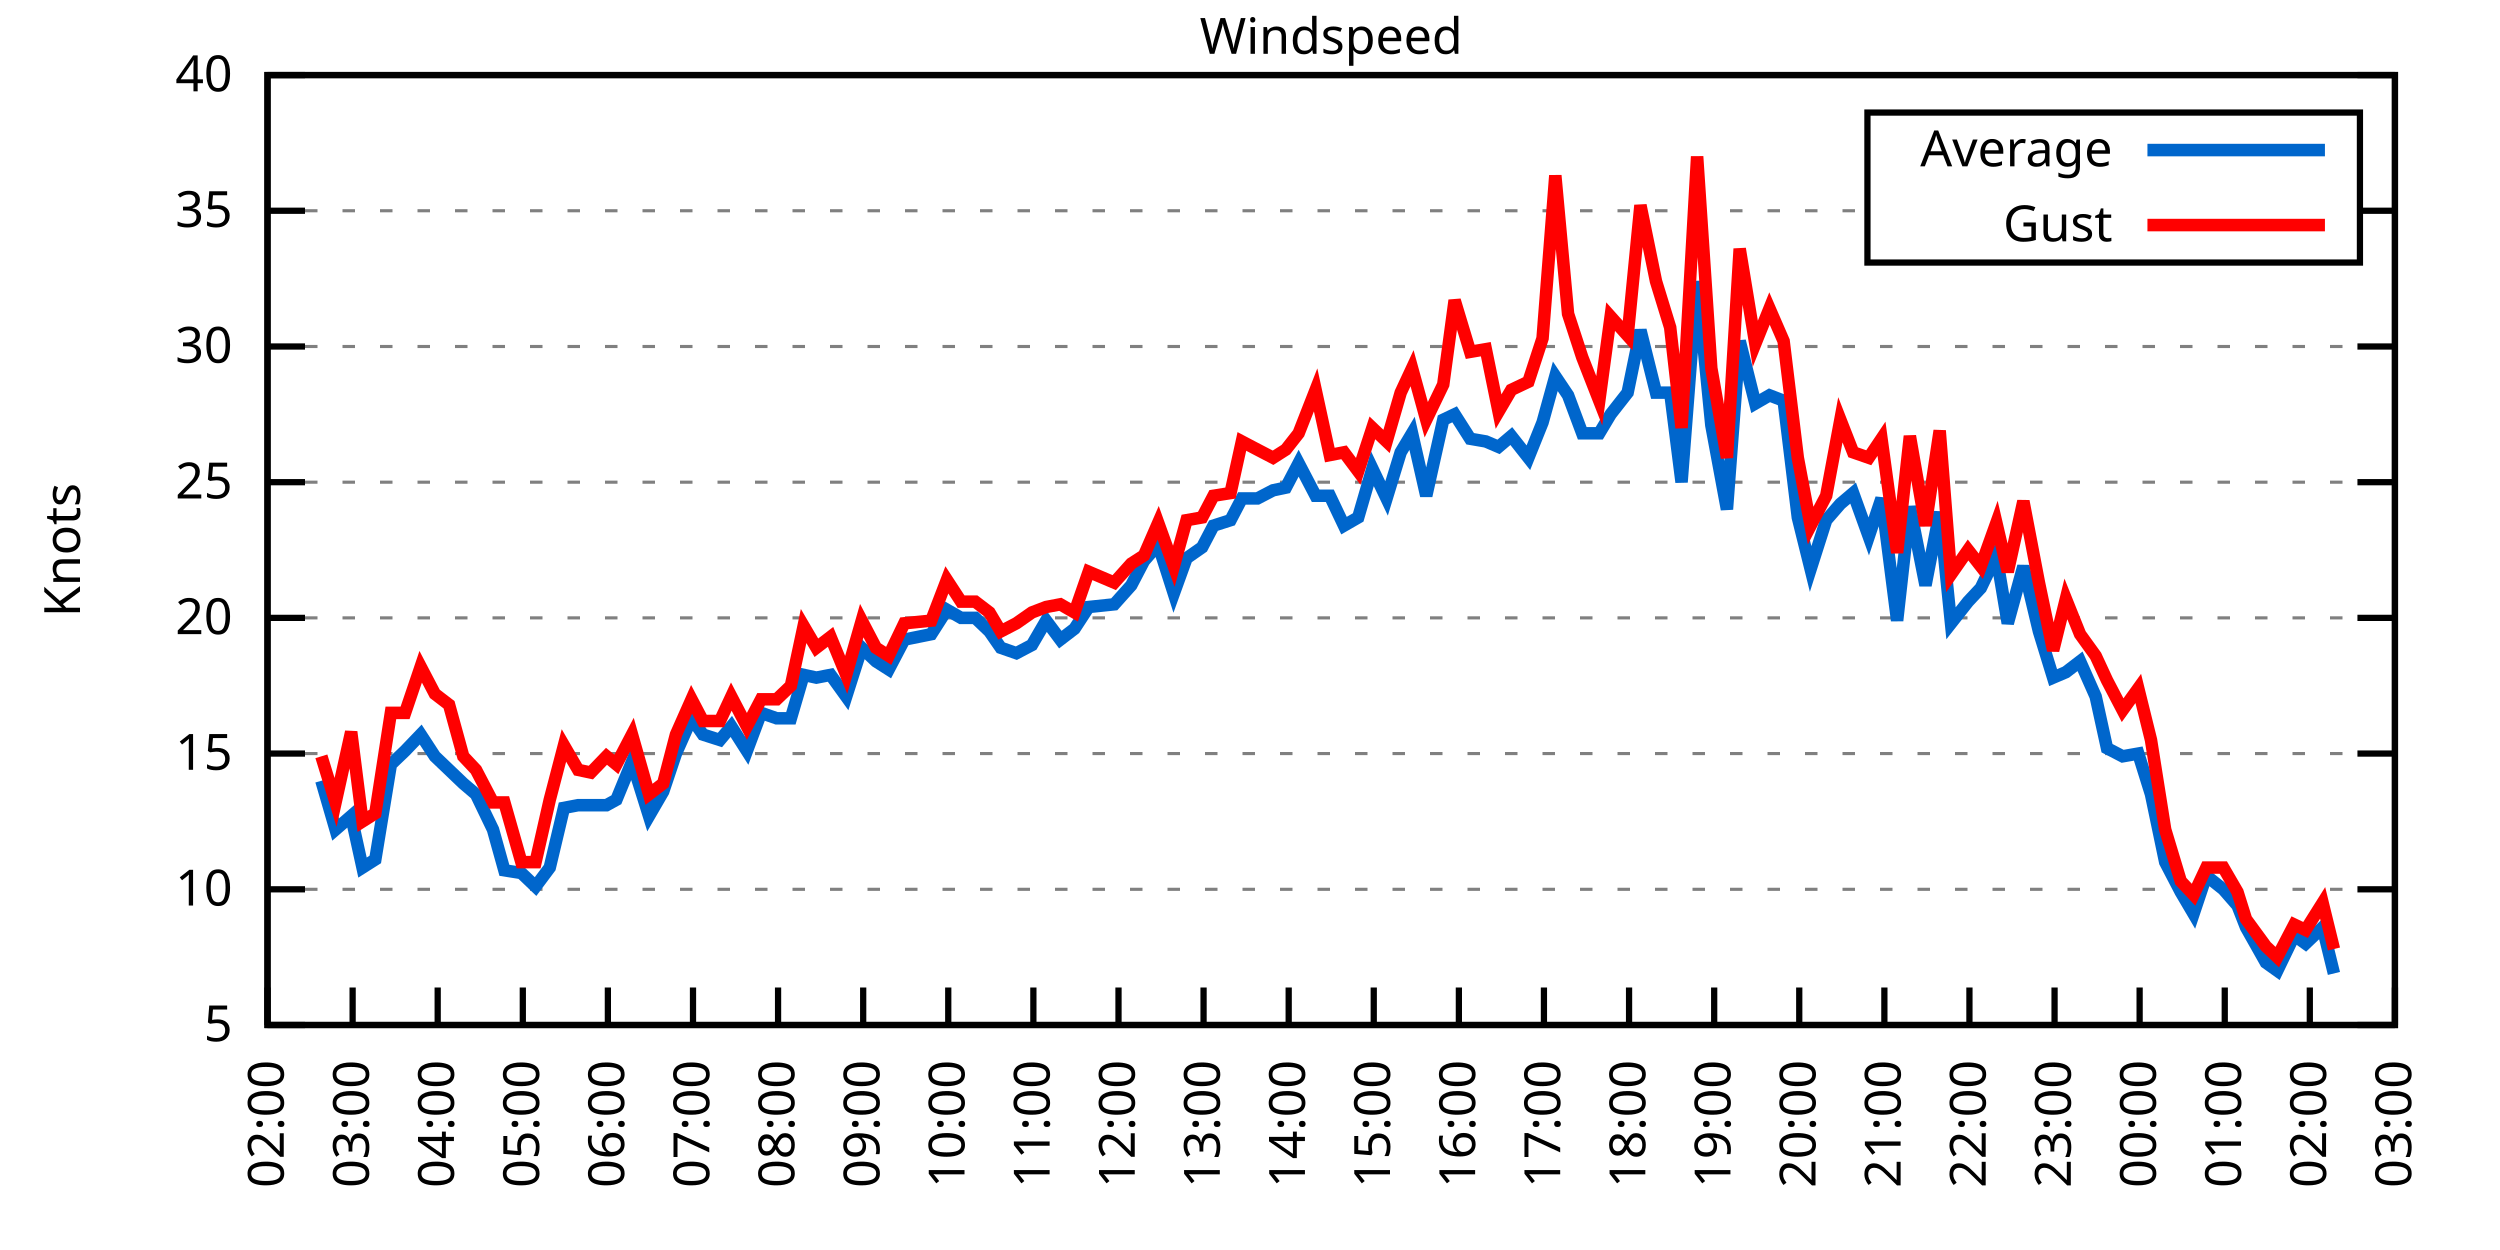
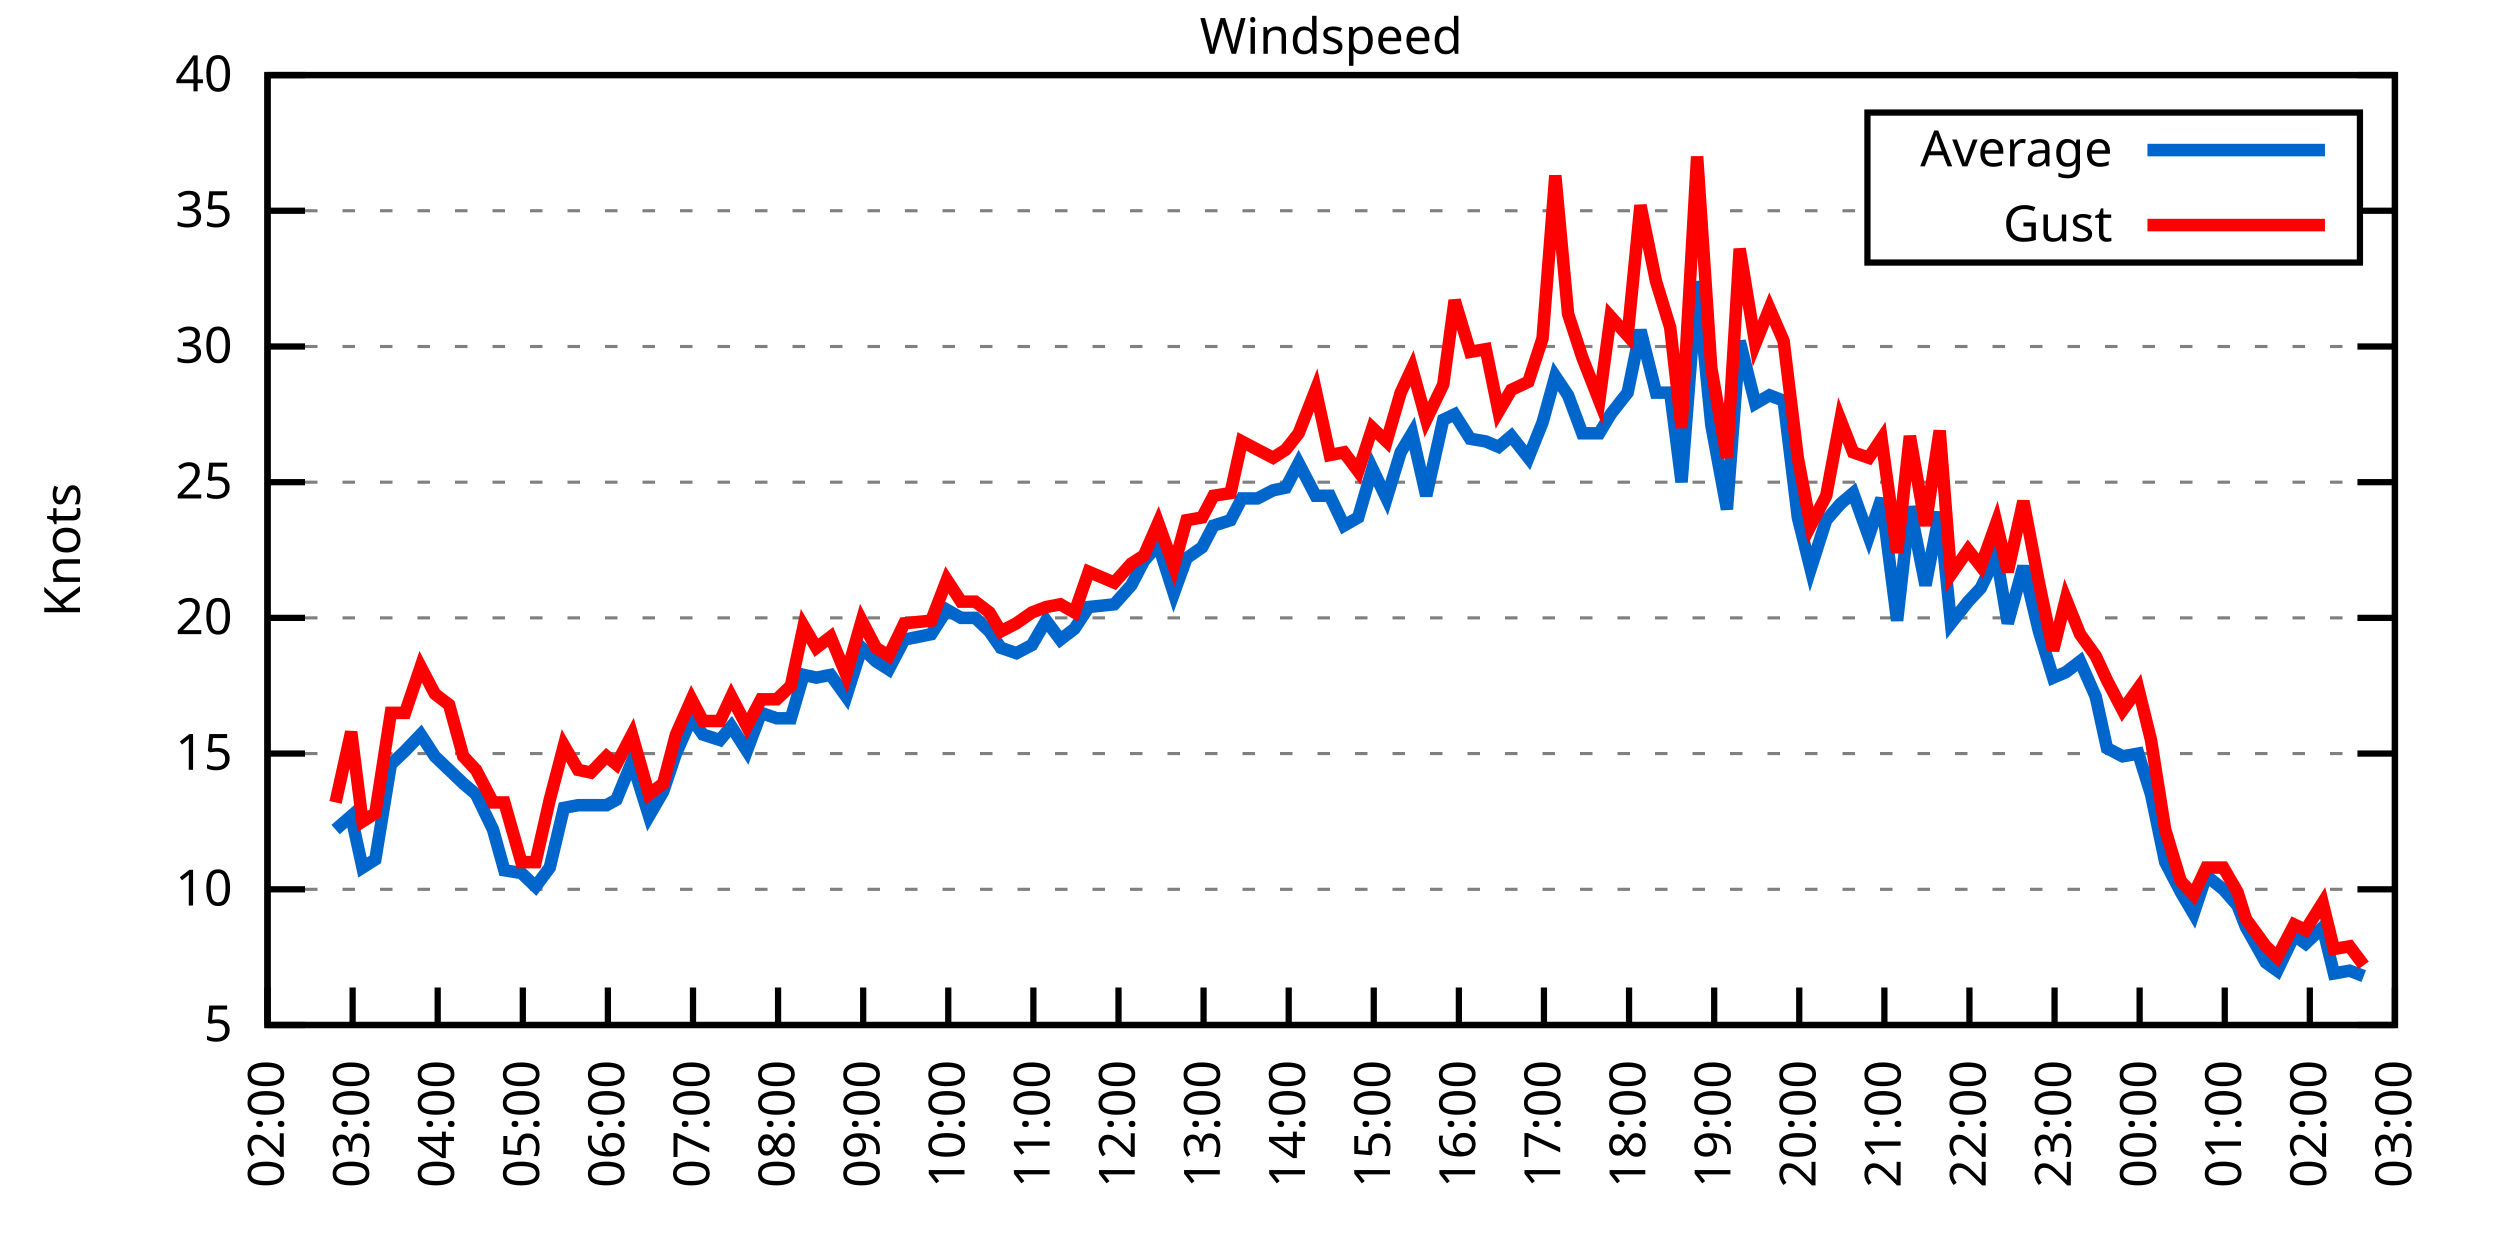
<svg xmlns="http://www.w3.org/2000/svg" xmlns:xlink="http://www.w3.org/1999/xlink" width="400" height="200" viewBox="0 0 400 200">
  <g id="gnuplot_canvas">
    <rect x="0" y="0" width="400" height="200" fill="none" />
    <defs>
      <circle id="gpDot" r="0.5" stroke-width="0.5" stroke="currentColor" />
      <path id="gpPt0" stroke-width="0.333" stroke="currentColor" d="M-1,0 h2 M0,-1 v2" />
      <path id="gpPt1" stroke-width="0.333" stroke="currentColor" d="M-1,-1 L1,1 M1,-1 L-1,1" />
      <path id="gpPt2" stroke-width="0.333" stroke="currentColor" d="M-1,0 L1,0 M0,-1 L0,1 M-1,-1 L1,1 M-1,1 L1,-1" />
      <rect id="gpPt3" stroke-width="0.333" stroke="currentColor" x="-1" y="-1" width="2" height="2" />
      <rect id="gpPt4" stroke-width="0.333" stroke="currentColor" fill="currentColor" x="-1" y="-1" width="2" height="2" />
      <circle id="gpPt5" stroke-width="0.333" stroke="currentColor" cx="0" cy="0" r="1" />
      <use xlink:href="#gpPt5" id="gpPt6" fill="currentColor" stroke="none" />
      <path id="gpPt7" stroke-width="0.333" stroke="currentColor" d="M0,-1.33 L-1.33,0.67 L1.33,0.67 z" />
      <use xlink:href="#gpPt7" id="gpPt8" fill="currentColor" stroke="none" />
      <use xlink:href="#gpPt7" id="gpPt9" stroke="currentColor" transform="rotate(180)" />
      <use xlink:href="#gpPt9" id="gpPt10" fill="currentColor" stroke="none" />
      <use xlink:href="#gpPt3" id="gpPt11" stroke="currentColor" transform="rotate(45)" />
      <use xlink:href="#gpPt11" id="gpPt12" fill="currentColor" stroke="none" />
      <path id="gpPt13" stroke-width="0.333" stroke="currentColor" d="M0,1.330 L1.265,0.411 L0.782,-1.067 L-0.782,-1.076 L-1.265,0.411 z" />
      <use xlink:href="#gpPt13" id="gpPt14" fill="currentColor" stroke="none" />
      <filter id="textbox" filterUnits="objectBoundingBox" x="0" y="0" height="1" width="1">
        <feFlood flood-color="white" flood-opacity="1" result="bgnd" />
        <feComposite in="SourceGraphic" in2="bgnd" operator="atop" />
      </filter>
      <filter id="greybox" filterUnits="objectBoundingBox" x="0" y="0" height="1" width="1">
        <feFlood flood-color="lightgrey" flood-opacity="1" result="grey" />
        <feComposite in="SourceGraphic" in2="grey" operator="atop" />
      </filter>
    </defs>
    <g fill="none" color="white" stroke="currentColor" stroke-width="1.00" stroke-linecap="butt" stroke-linejoin="miter">
</g>
    <g fill="none" color="black" stroke="currentColor" stroke-width="1.00" stroke-linecap="butt" stroke-linejoin="miter">
      <g stroke="none" shape-rendering="crispEdges">
        <polygon fill="rgb(255, 255, 255)" points="42.80,164.00 383.18,164.00 383.18,12.02 42.80,12.02 " />
      </g>
    </g>
    <g fill="none" color="black" stroke="currentColor" stroke-width="1.00" stroke-linecap="butt" stroke-linejoin="miter">
</g>
    <g fill="none" color="black" stroke="black" stroke-width="0.50" stroke-linecap="butt" stroke-linejoin="miter">
</g>
    <g fill="none" color="gray" stroke="currentColor" stroke-width="0.50" stroke-linecap="butt" stroke-linejoin="miter">
      <path stroke="gray" stroke-dasharray="2,4" class="gridline" d="M42.80,164.00 L383.19,164.00  " />
    </g>
    <g fill="none" color="gray" stroke="gray" stroke-width="1.00" stroke-linecap="butt" stroke-linejoin="miter">
</g>
    <g fill="none" color="black" stroke="currentColor" stroke-width="1.00" stroke-linecap="butt" stroke-linejoin="miter">
      <path stroke="black" d="M42.80,164.00 L48.80,164.00 M383.19,164.00 L377.19,164.00  " />
      <g transform="translate(37.20,166.60)" stroke="none" fill="black" font-family="Sans" font-size="8.00" text-anchor="end">
        <text>
          <tspan font-family="Sans"> 5</tspan>
        </text>
      </g>
    </g>
    <g fill="none" color="black" stroke="currentColor" stroke-width="1.00" stroke-linecap="butt" stroke-linejoin="miter">
</g>
    <g fill="none" color="black" stroke="black" stroke-width="0.50" stroke-linecap="butt" stroke-linejoin="miter">
</g>
    <g fill="none" color="gray" stroke="currentColor" stroke-width="0.50" stroke-linecap="butt" stroke-linejoin="miter">
      <path stroke="gray" stroke-dasharray="2,4" class="gridline" d="M42.80,142.29 L383.19,142.29  " />
    </g>
    <g fill="none" color="gray" stroke="gray" stroke-width="1.00" stroke-linecap="butt" stroke-linejoin="miter">
</g>
    <g fill="none" color="black" stroke="currentColor" stroke-width="1.00" stroke-linecap="butt" stroke-linejoin="miter">
      <path stroke="black" d="M42.80,142.29 L48.80,142.29 M383.19,142.29 L377.19,142.29  " />
      <g transform="translate(37.20,144.89)" stroke="none" fill="black" font-family="Sans" font-size="8.00" text-anchor="end">
        <text>
          <tspan font-family="Sans"> 10</tspan>
        </text>
      </g>
    </g>
    <g fill="none" color="black" stroke="currentColor" stroke-width="1.00" stroke-linecap="butt" stroke-linejoin="miter">
</g>
    <g fill="none" color="black" stroke="black" stroke-width="0.50" stroke-linecap="butt" stroke-linejoin="miter">
</g>
    <g fill="none" color="gray" stroke="currentColor" stroke-width="0.50" stroke-linecap="butt" stroke-linejoin="miter">
      <path stroke="gray" stroke-dasharray="2,4" class="gridline" d="M42.80,120.57 L383.19,120.57  " />
    </g>
    <g fill="none" color="gray" stroke="gray" stroke-width="1.00" stroke-linecap="butt" stroke-linejoin="miter">
</g>
    <g fill="none" color="black" stroke="currentColor" stroke-width="1.00" stroke-linecap="butt" stroke-linejoin="miter">
      <path stroke="black" d="M42.80,120.57 L48.80,120.57 M383.19,120.57 L377.19,120.57  " />
      <g transform="translate(37.20,123.17)" stroke="none" fill="black" font-family="Sans" font-size="8.00" text-anchor="end">
        <text>
          <tspan font-family="Sans"> 15</tspan>
        </text>
      </g>
    </g>
    <g fill="none" color="black" stroke="currentColor" stroke-width="1.00" stroke-linecap="butt" stroke-linejoin="miter">
</g>
    <g fill="none" color="black" stroke="black" stroke-width="0.50" stroke-linecap="butt" stroke-linejoin="miter">
</g>
    <g fill="none" color="gray" stroke="currentColor" stroke-width="0.50" stroke-linecap="butt" stroke-linejoin="miter">
      <path stroke="gray" stroke-dasharray="2,4" class="gridline" d="M42.80,98.86 L383.19,98.86  " />
    </g>
    <g fill="none" color="gray" stroke="gray" stroke-width="1.00" stroke-linecap="butt" stroke-linejoin="miter">
</g>
    <g fill="none" color="black" stroke="currentColor" stroke-width="1.00" stroke-linecap="butt" stroke-linejoin="miter">
      <path stroke="black" d="M42.80,98.86 L48.80,98.86 M383.19,98.86 L377.19,98.86  " />
      <g transform="translate(37.20,101.46)" stroke="none" fill="black" font-family="Sans" font-size="8.00" text-anchor="end">
        <text>
          <tspan font-family="Sans"> 20</tspan>
        </text>
      </g>
    </g>
    <g fill="none" color="black" stroke="currentColor" stroke-width="1.00" stroke-linecap="butt" stroke-linejoin="miter">
</g>
    <g fill="none" color="black" stroke="black" stroke-width="0.50" stroke-linecap="butt" stroke-linejoin="miter">
</g>
    <g fill="none" color="gray" stroke="currentColor" stroke-width="0.50" stroke-linecap="butt" stroke-linejoin="miter">
      <path stroke="gray" stroke-dasharray="2,4" class="gridline" d="M42.80,77.15 L383.19,77.15  " />
    </g>
    <g fill="none" color="gray" stroke="gray" stroke-width="1.00" stroke-linecap="butt" stroke-linejoin="miter">
</g>
    <g fill="none" color="black" stroke="currentColor" stroke-width="1.00" stroke-linecap="butt" stroke-linejoin="miter">
      <path stroke="black" d="M42.80,77.15 L48.80,77.15 M383.19,77.15 L377.19,77.15  " />
      <g transform="translate(37.20,79.75)" stroke="none" fill="black" font-family="Sans" font-size="8.00" text-anchor="end">
        <text>
          <tspan font-family="Sans"> 25</tspan>
        </text>
      </g>
    </g>
    <g fill="none" color="black" stroke="currentColor" stroke-width="1.00" stroke-linecap="butt" stroke-linejoin="miter">
</g>
    <g fill="none" color="black" stroke="black" stroke-width="0.50" stroke-linecap="butt" stroke-linejoin="miter">
</g>
    <g fill="none" color="gray" stroke="currentColor" stroke-width="0.50" stroke-linecap="butt" stroke-linejoin="miter">
      <path stroke="gray" stroke-dasharray="2,4" class="gridline" d="M42.80,55.44 L383.19,55.44  " />
    </g>
    <g fill="none" color="gray" stroke="gray" stroke-width="1.00" stroke-linecap="butt" stroke-linejoin="miter">
</g>
    <g fill="none" color="black" stroke="currentColor" stroke-width="1.00" stroke-linecap="butt" stroke-linejoin="miter">
      <path stroke="black" d="M42.80,55.44 L48.80,55.44 M383.19,55.44 L377.19,55.44  " />
      <g transform="translate(37.20,58.04)" stroke="none" fill="black" font-family="Sans" font-size="8.00" text-anchor="end">
        <text>
          <tspan font-family="Sans"> 30</tspan>
        </text>
      </g>
    </g>
    <g fill="none" color="black" stroke="currentColor" stroke-width="1.00" stroke-linecap="butt" stroke-linejoin="miter">
</g>
    <g fill="none" color="black" stroke="black" stroke-width="0.50" stroke-linecap="butt" stroke-linejoin="miter">
</g>
    <g fill="none" color="gray" stroke="currentColor" stroke-width="0.50" stroke-linecap="butt" stroke-linejoin="miter">
      <path stroke="gray" stroke-dasharray="2,4" class="gridline" d="M42.80,33.72 L298.79,33.72 M377.59,33.72 L383.19,33.72  " />
    </g>
    <g fill="none" color="gray" stroke="gray" stroke-width="1.00" stroke-linecap="butt" stroke-linejoin="miter">
</g>
    <g fill="none" color="black" stroke="currentColor" stroke-width="1.00" stroke-linecap="butt" stroke-linejoin="miter">
      <path stroke="black" d="M42.80,33.72 L48.80,33.72 M383.19,33.72 L377.19,33.72  " />
      <g transform="translate(37.20,36.32)" stroke="none" fill="black" font-family="Sans" font-size="8.00" text-anchor="end">
        <text>
          <tspan font-family="Sans"> 35</tspan>
        </text>
      </g>
    </g>
    <g fill="none" color="black" stroke="currentColor" stroke-width="1.00" stroke-linecap="butt" stroke-linejoin="miter">
</g>
    <g fill="none" color="black" stroke="black" stroke-width="0.50" stroke-linecap="butt" stroke-linejoin="miter">
</g>
    <g fill="none" color="gray" stroke="currentColor" stroke-width="0.50" stroke-linecap="butt" stroke-linejoin="miter">
      <path stroke="gray" stroke-dasharray="2,4" class="gridline" d="M42.80,12.01 L383.19,12.01  " />
    </g>
    <g fill="none" color="gray" stroke="gray" stroke-width="1.00" stroke-linecap="butt" stroke-linejoin="miter">
</g>
    <g fill="none" color="black" stroke="currentColor" stroke-width="1.00" stroke-linecap="butt" stroke-linejoin="miter">
      <path stroke="black" d="M42.80,12.01 L48.80,12.01 M383.19,12.01 L377.19,12.01  " />
      <g transform="translate(37.20,14.61)" stroke="none" fill="black" font-family="Sans" font-size="8.00" text-anchor="end">
        <text>
          <tspan font-family="Sans"> 40</tspan>
        </text>
      </g>
    </g>
    <g fill="none" color="black" stroke="currentColor" stroke-width="1.00" stroke-linecap="butt" stroke-linejoin="miter">
      <path stroke="black" d="M42.80,164.00 L42.80,158.00  " />
      <g transform="translate(45.40,169.60) rotate(270.00)" stroke="none" fill="black" font-family="Sans" font-size="8.00" text-anchor="end">
        <text>
          <tspan font-family="Sans">02:00</tspan>
        </text>
      </g>
    </g>
    <g fill="none" color="black" stroke="currentColor" stroke-width="1.00" stroke-linecap="butt" stroke-linejoin="miter">
      <path stroke="black" d="M56.42,164.00 L56.42,158.00  " />
      <g transform="translate(59.02,169.60) rotate(270.00)" stroke="none" fill="black" font-family="Sans" font-size="8.00" text-anchor="end">
        <text>
          <tspan font-family="Sans">03:00</tspan>
        </text>
      </g>
    </g>
    <g fill="none" color="black" stroke="currentColor" stroke-width="1.00" stroke-linecap="butt" stroke-linejoin="miter">
      <path stroke="black" d="M70.03,164.00 L70.03,158.00  " />
      <g transform="translate(72.63,169.60) rotate(270.00)" stroke="none" fill="black" font-family="Sans" font-size="8.00" text-anchor="end">
        <text>
          <tspan font-family="Sans">04:00</tspan>
        </text>
      </g>
    </g>
    <g fill="none" color="black" stroke="currentColor" stroke-width="1.00" stroke-linecap="butt" stroke-linejoin="miter">
      <path stroke="black" d="M83.65,164.00 L83.65,158.00  " />
      <g transform="translate(86.25,169.60) rotate(270.00)" stroke="none" fill="black" font-family="Sans" font-size="8.00" text-anchor="end">
        <text>
          <tspan font-family="Sans">05:00</tspan>
        </text>
      </g>
    </g>
    <g fill="none" color="black" stroke="currentColor" stroke-width="1.00" stroke-linecap="butt" stroke-linejoin="miter">
      <path stroke="black" d="M97.26,164.00 L97.26,158.00  " />
      <g transform="translate(99.86,169.60) rotate(270.00)" stroke="none" fill="black" font-family="Sans" font-size="8.00" text-anchor="end">
        <text>
          <tspan font-family="Sans">06:00</tspan>
        </text>
      </g>
    </g>
    <g fill="none" color="black" stroke="currentColor" stroke-width="1.00" stroke-linecap="butt" stroke-linejoin="miter">
      <path stroke="black" d="M110.88,164.00 L110.88,158.00  " />
      <g transform="translate(113.48,169.60) rotate(270.00)" stroke="none" fill="black" font-family="Sans" font-size="8.00" text-anchor="end">
        <text>
          <tspan font-family="Sans">07:00</tspan>
        </text>
      </g>
    </g>
    <g fill="none" color="black" stroke="currentColor" stroke-width="1.00" stroke-linecap="butt" stroke-linejoin="miter">
      <path stroke="black" d="M124.49,164.00 L124.49,158.00  " />
      <g transform="translate(127.09,169.60) rotate(270.00)" stroke="none" fill="black" font-family="Sans" font-size="8.00" text-anchor="end">
        <text>
          <tspan font-family="Sans">08:00</tspan>
        </text>
      </g>
    </g>
    <g fill="none" color="black" stroke="currentColor" stroke-width="1.00" stroke-linecap="butt" stroke-linejoin="miter">
      <path stroke="black" d="M138.11,164.00 L138.11,158.00  " />
      <g transform="translate(140.71,169.60) rotate(270.00)" stroke="none" fill="black" font-family="Sans" font-size="8.00" text-anchor="end">
        <text>
          <tspan font-family="Sans">09:00</tspan>
        </text>
      </g>
    </g>
    <g fill="none" color="black" stroke="currentColor" stroke-width="1.00" stroke-linecap="butt" stroke-linejoin="miter">
      <path stroke="black" d="M151.72,164.00 L151.72,158.00  " />
      <g transform="translate(154.32,169.60) rotate(270.00)" stroke="none" fill="black" font-family="Sans" font-size="8.00" text-anchor="end">
        <text>
          <tspan font-family="Sans">10:00</tspan>
        </text>
      </g>
    </g>
    <g fill="none" color="black" stroke="currentColor" stroke-width="1.00" stroke-linecap="butt" stroke-linejoin="miter">
      <path stroke="black" d="M165.34,164.00 L165.34,158.00  " />
      <g transform="translate(167.94,169.60) rotate(270.00)" stroke="none" fill="black" font-family="Sans" font-size="8.00" text-anchor="end">
        <text>
          <tspan font-family="Sans">11:00</tspan>
        </text>
      </g>
    </g>
    <g fill="none" color="black" stroke="currentColor" stroke-width="1.00" stroke-linecap="butt" stroke-linejoin="miter">
      <path stroke="black" d="M178.96,164.00 L178.96,158.00  " />
      <g transform="translate(181.56,169.60) rotate(270.00)" stroke="none" fill="black" font-family="Sans" font-size="8.00" text-anchor="end">
        <text>
          <tspan font-family="Sans">12:00</tspan>
        </text>
      </g>
    </g>
    <g fill="none" color="black" stroke="currentColor" stroke-width="1.00" stroke-linecap="butt" stroke-linejoin="miter">
      <path stroke="black" d="M192.57,164.00 L192.57,158.00  " />
      <g transform="translate(195.17,169.60) rotate(270.00)" stroke="none" fill="black" font-family="Sans" font-size="8.00" text-anchor="end">
        <text>
          <tspan font-family="Sans">13:00</tspan>
        </text>
      </g>
    </g>
    <g fill="none" color="black" stroke="currentColor" stroke-width="1.00" stroke-linecap="butt" stroke-linejoin="miter">
      <path stroke="black" d="M206.19,164.00 L206.19,158.00  " />
      <g transform="translate(208.79,169.60) rotate(270.00)" stroke="none" fill="black" font-family="Sans" font-size="8.00" text-anchor="end">
        <text>
          <tspan font-family="Sans">14:00</tspan>
        </text>
      </g>
    </g>
    <g fill="none" color="black" stroke="currentColor" stroke-width="1.00" stroke-linecap="butt" stroke-linejoin="miter">
      <path stroke="black" d="M219.80,164.00 L219.80,158.00  " />
      <g transform="translate(222.40,169.60) rotate(270.00)" stroke="none" fill="black" font-family="Sans" font-size="8.00" text-anchor="end">
        <text>
          <tspan font-family="Sans">15:00</tspan>
        </text>
      </g>
    </g>
    <g fill="none" color="black" stroke="currentColor" stroke-width="1.00" stroke-linecap="butt" stroke-linejoin="miter">
      <path stroke="black" d="M233.42,164.00 L233.42,158.00  " />
      <g transform="translate(236.02,169.60) rotate(270.00)" stroke="none" fill="black" font-family="Sans" font-size="8.00" text-anchor="end">
        <text>
          <tspan font-family="Sans">16:00</tspan>
        </text>
      </g>
    </g>
    <g fill="none" color="black" stroke="currentColor" stroke-width="1.00" stroke-linecap="butt" stroke-linejoin="miter">
      <path stroke="black" d="M247.03,164.00 L247.03,158.00  " />
      <g transform="translate(249.63,169.60) rotate(270.00)" stroke="none" fill="black" font-family="Sans" font-size="8.00" text-anchor="end">
        <text>
          <tspan font-family="Sans">17:00</tspan>
        </text>
      </g>
    </g>
    <g fill="none" color="black" stroke="currentColor" stroke-width="1.00" stroke-linecap="butt" stroke-linejoin="miter">
      <path stroke="black" d="M260.65,164.00 L260.65,158.00  " />
      <g transform="translate(263.25,169.60) rotate(270.00)" stroke="none" fill="black" font-family="Sans" font-size="8.00" text-anchor="end">
        <text>
          <tspan font-family="Sans">18:00</tspan>
        </text>
      </g>
    </g>
    <g fill="none" color="black" stroke="currentColor" stroke-width="1.00" stroke-linecap="butt" stroke-linejoin="miter">
      <path stroke="black" d="M274.27,164.00 L274.27,158.00  " />
      <g transform="translate(276.87,169.60) rotate(270.00)" stroke="none" fill="black" font-family="Sans" font-size="8.00" text-anchor="end">
        <text>
          <tspan font-family="Sans">19:00</tspan>
        </text>
      </g>
    </g>
    <g fill="none" color="black" stroke="currentColor" stroke-width="1.00" stroke-linecap="butt" stroke-linejoin="miter">
      <path stroke="black" d="M287.88,164.00 L287.88,158.00  " />
      <g transform="translate(290.48,169.60) rotate(270.00)" stroke="none" fill="black" font-family="Sans" font-size="8.00" text-anchor="end">
        <text>
          <tspan font-family="Sans">20:00</tspan>
        </text>
      </g>
    </g>
    <g fill="none" color="black" stroke="currentColor" stroke-width="1.00" stroke-linecap="butt" stroke-linejoin="miter">
      <path stroke="black" d="M301.50,164.00 L301.50,158.00  " />
      <g transform="translate(304.10,169.60) rotate(270.00)" stroke="none" fill="black" font-family="Sans" font-size="8.00" text-anchor="end">
        <text>
          <tspan font-family="Sans">21:00</tspan>
        </text>
      </g>
    </g>
    <g fill="none" color="black" stroke="currentColor" stroke-width="1.00" stroke-linecap="butt" stroke-linejoin="miter">
      <path stroke="black" d="M315.11,164.00 L315.11,158.00  " />
      <g transform="translate(317.71,169.60) rotate(270.00)" stroke="none" fill="black" font-family="Sans" font-size="8.00" text-anchor="end">
        <text>
          <tspan font-family="Sans">22:00</tspan>
        </text>
      </g>
    </g>
    <g fill="none" color="black" stroke="currentColor" stroke-width="1.00" stroke-linecap="butt" stroke-linejoin="miter">
      <path stroke="black" d="M328.73,164.00 L328.73,158.00  " />
      <g transform="translate(331.33,169.60) rotate(270.00)" stroke="none" fill="black" font-family="Sans" font-size="8.00" text-anchor="end">
        <text>
          <tspan font-family="Sans">23:00</tspan>
        </text>
      </g>
    </g>
    <g fill="none" color="black" stroke="currentColor" stroke-width="1.00" stroke-linecap="butt" stroke-linejoin="miter">
      <path stroke="black" d="M342.34,164.00 L342.34,158.00  " />
      <g transform="translate(344.94,169.60) rotate(270.00)" stroke="none" fill="black" font-family="Sans" font-size="8.00" text-anchor="end">
        <text>
          <tspan font-family="Sans">00:00</tspan>
        </text>
      </g>
    </g>
    <g fill="none" color="black" stroke="currentColor" stroke-width="1.00" stroke-linecap="butt" stroke-linejoin="miter">
      <path stroke="black" d="M355.96,164.00 L355.96,158.00  " />
      <g transform="translate(358.56,169.60) rotate(270.00)" stroke="none" fill="black" font-family="Sans" font-size="8.00" text-anchor="end">
        <text>
          <tspan font-family="Sans">01:00</tspan>
        </text>
      </g>
    </g>
    <g fill="none" color="black" stroke="currentColor" stroke-width="1.00" stroke-linecap="butt" stroke-linejoin="miter">
      <path stroke="black" d="M369.57,164.00 L369.57,158.00  " />
      <g transform="translate(372.17,169.60) rotate(270.00)" stroke="none" fill="black" font-family="Sans" font-size="8.00" text-anchor="end">
        <text>
          <tspan font-family="Sans">02:00</tspan>
        </text>
      </g>
    </g>
    <g fill="none" color="black" stroke="currentColor" stroke-width="1.00" stroke-linecap="butt" stroke-linejoin="miter">
      <path stroke="black" d="M383.19,164.00 L383.19,158.00  " />
      <g transform="translate(385.79,169.60) rotate(270.00)" stroke="none" fill="black" font-family="Sans" font-size="8.00" text-anchor="end">
        <text>
          <tspan font-family="Sans">03:00</tspan>
        </text>
      </g>
    </g>
    <g fill="none" color="black" stroke="currentColor" stroke-width="1.00" stroke-linecap="butt" stroke-linejoin="miter">
</g>
    <g fill="none" color="black" stroke="currentColor" stroke-width="1.00" stroke-linecap="butt" stroke-linejoin="miter">
      <path stroke="black" d="M42.80,12.01 L42.80,164.00 L383.19,164.00 L383.19,12.01 L42.80,12.01 Z  " />
    </g>
    <g fill="none" color="black" stroke="currentColor" stroke-width="1.00" stroke-linecap="butt" stroke-linejoin="miter">
</g>
    <g fill="none" color="black" stroke="currentColor" stroke-width="1.00" stroke-linecap="butt" stroke-linejoin="miter">
      <path stroke="black" d="M298.79,42.01 L298.79,18.01 L377.59,18.01 L377.59,42.01 L298.79,42.01 Z  " />
    </g>
    <g id="Windspeed_plot_1">
      <g fill="none" color="white" stroke="black" stroke-width="2.00" stroke-linecap="butt" stroke-linejoin="miter">
</g>
      <g fill="none" color="black" stroke="currentColor" stroke-width="2.00" stroke-linecap="butt" stroke-linejoin="miter">
        <g transform="translate(337.99,26.61)" stroke="none" fill="black" font-family="Sans" font-size="8.00" text-anchor="end">
          <text>
            <tspan font-family="Sans">Average</tspan>
          </text>
        </g>
      </g>
      <g fill="none" color="black" stroke="currentColor" stroke-width="2.00" stroke-linecap="butt" stroke-linejoin="miter">
-         <path stroke="rgb(  0, 102, 204)" d="M343.59,24.01 L371.99,24.01 M51.42,124.92 L53.69,132.73 L56.19,130.56 L58.00,138.81 L60.05,137.51 L62.54,122.31   L64.81,120.14 L67.31,117.53 L69.58,121.01 L71.85,123.18 L74.12,125.35 L76.16,127.09 L78.88,132.73 L80.70,139.25   L83.42,139.68 L85.69,141.85 L87.96,138.81 L90.23,129.26 L92.50,128.83 L94.54,128.83 L97.04,128.83 L98.62,127.96   L101.12,121.88 L103.84,130.56 L106.11,126.65 L108.15,120.57 L110.65,114.93 L112.47,117.53 L115.19,118.40 L117.01,116.23   L119.50,120.14 L121.77,114.06 L124.27,114.93 L126.54,114.93 L128.58,107.98 L130.62,108.42 L132.89,107.98 L135.39,111.45   L137.88,103.64 L140.15,105.81 L142.19,107.11 L144.69,102.34 L149.00,101.47 L151.50,97.56 L153.77,98.86 L156.04,98.86   L158.31,101.03 L160.12,103.64 L162.62,104.51 L165.11,103.20 L167.38,99.30 L169.65,102.34 L171.92,100.60 L174.19,97.12   L178.28,96.69 L181.00,93.65 L183.04,89.74 L185.31,87.14 L187.81,94.95 L189.85,89.31 L192.34,87.57 L194.16,84.10   L196.88,83.23 L198.70,79.75 L201.19,79.75 L203.69,78.45 L205.73,78.02 L207.78,74.11 L210.50,79.32 L212.77,79.32   L215.04,84.10 L217.31,82.79 L219.58,74.98 L221.85,79.75 L224.11,72.37 L225.93,69.33 L228.20,79.32 L230.92,67.16   L232.74,66.29 L235.23,70.20 L237.73,70.63 L239.77,71.50 L241.81,69.77 L244.54,73.24 L246.81,67.59 L248.85,60.21   L250.89,63.25 L253.16,69.33 L255.88,69.33 L257.70,66.29 L260.42,62.82 L262.47,52.83 L264.96,62.82 L267.23,62.82   L269.05,77.15 L271.54,45.01 L273.81,68.03 L276.31,81.49 L278.35,54.57 L280.85,64.56 L283.12,63.25 L285.38,64.12   L287.65,82.79 L289.70,91.04 L292.19,83.23 L294.46,80.62 L296.50,78.89 L299.00,85.83 L301.04,79.75 L303.54,99.30   L305.58,81.06 L308.08,93.65 L310.35,81.93 L312.16,99.73 L314.89,96.26 L316.93,94.08 L319.42,88.87 L321.24,99.73   L323.74,90.61 L326.23,101.03 L328.50,108.42 L330.54,107.55 L332.81,105.81 L335.31,111.45 L337.12,119.71 L339.62,121.01   L342.12,120.57 L344.16,127.09 L346.43,137.94 L348.92,142.72 L350.97,146.20 L353.01,140.12 L355.73,142.29 L358.00,144.89   L359.36,148.37 L362.54,154.01 L364.36,155.31 L367.08,149.67 L368.89,150.97 L371.62,148.37 L373.43,155.75  " />
+         <path stroke="rgb(  0, 102, 204)" d="M343.59,24.01 L371.99,24.01 M53.69,132.73 L56.19,130.56 L58.00,138.81 L60.05,137.51 L62.54,122.31 L64.81,120.14   L67.31,117.53 L69.58,121.01 L71.85,123.18 L74.12,125.35 L76.16,127.09 L78.88,132.73 L80.70,139.25 L83.42,139.68   L85.69,141.85 L87.96,138.81 L90.23,129.26 L92.50,128.83 L94.54,128.83 L97.04,128.83 L98.62,127.96 L101.12,121.88   L103.84,130.56 L106.11,126.65 L108.15,120.57 L110.65,114.93 L112.47,117.53 L115.19,118.40 L117.01,116.23 L119.50,120.14   L121.77,114.06 L124.27,114.93 L126.54,114.93 L128.58,107.98 L130.62,108.42 L132.89,107.98 L135.39,111.45 L137.88,103.64   L140.15,105.81 L142.19,107.11 L144.69,102.34 L149.00,101.47 L151.50,97.56 L153.77,98.86 L156.04,98.86 L158.31,101.03   L160.12,103.64 L162.62,104.51 L165.11,103.20 L167.38,99.30 L169.65,102.34 L171.92,100.60 L174.19,97.12 L178.28,96.69   L181.00,93.65 L183.04,89.74 L185.31,87.14 L187.81,94.95 L189.85,89.31 L192.34,87.57 L194.16,84.10 L196.88,83.23   L198.70,79.75 L201.19,79.75 L203.69,78.45 L205.73,78.02 L207.78,74.11 L210.50,79.32 L212.77,79.32 L215.04,84.10   L217.31,82.79 L219.58,74.98 L221.85,79.75 L224.11,72.37 L225.93,69.33 L228.20,79.32 L230.92,67.16 L232.74,66.29   L235.23,70.20 L237.73,70.63 L239.77,71.50 L241.81,69.77 L244.54,73.24 L246.81,67.59 L248.85,60.21 L250.89,63.25   L253.16,69.33 L255.88,69.33 L257.70,66.29 L260.42,62.82 L262.47,52.83 L264.96,62.82 L267.23,62.82 L269.05,77.15   L271.54,45.01 L273.81,68.03 L276.31,81.49 L278.35,54.57 L280.85,64.56 L283.12,63.25 L285.38,64.12 L287.65,82.79   L289.70,91.04 L292.19,83.23 L294.46,80.62 L296.50,78.89 L299.00,85.83 L301.04,79.75 L303.54,99.30 L305.58,81.06   L308.08,93.65 L310.35,81.93 L312.16,99.73 L314.89,96.26 L316.93,94.08 L319.42,88.87 L321.24,99.73 L323.74,90.61   L326.23,101.03 L328.50,108.42 L330.54,107.55 L332.81,105.81 L335.31,111.45 L337.12,119.71 L339.62,121.01 L342.12,120.57   L344.16,127.09 L346.43,137.94 L348.92,142.72 L350.97,146.20 L353.01,140.12 L355.73,142.29 L358.00,144.89 L359.36,148.37   L362.54,154.01 L364.36,155.31 L367.08,149.67 L368.89,150.97 L371.62,148.37 L373.43,155.75 L375.93,155.31 L378.20,156.18    " />
      </g>
    </g>
    <g id="Windspeed_plot_2">
      <g fill="none" color="black" stroke="currentColor" stroke-width="2.00" stroke-linecap="butt" stroke-linejoin="miter">
        <g transform="translate(337.99,38.61)" stroke="none" fill="black" font-family="Sans" font-size="8.00" text-anchor="end">
          <text>
            <tspan font-family="Sans">Gust</tspan>
          </text>
        </g>
      </g>
      <g fill="none" color="black" stroke="currentColor" stroke-width="2.00" stroke-linecap="butt" stroke-linejoin="miter">
-         <path stroke="rgb(255,   0,   0)" d="M343.59,36.01 L371.99,36.01 M51.42,121.01 L53.69,128.39 L56.19,117.10 L58.00,131.43 L60.05,130.13 L62.54,114.06   L64.81,114.06 L67.31,106.68 L69.58,111.02 L71.85,112.76 L74.12,121.01 L76.16,123.18 L78.88,128.39 L80.70,128.39   L83.42,137.94 L85.69,137.94 L87.96,127.96 L90.23,119.27 L92.50,123.18 L94.54,123.61 L97.04,121.01 L98.62,122.31   L101.12,117.53 L103.84,127.09 L106.11,125.35 L108.15,117.53 L110.65,111.89 L112.47,115.36 L115.19,115.36 L117.01,111.45   L119.50,116.23 L121.77,111.89 L124.27,111.89 L126.54,109.72 L128.58,100.16 L130.62,103.64 L132.89,101.90 L135.39,107.98   L137.88,99.30 L140.15,103.64 L142.19,104.94 L144.69,99.73 L149.00,99.30 L151.50,92.78 L153.77,96.26 L156.04,96.26   L158.31,97.99 L160.12,101.03 L162.62,99.73 L165.11,97.99 L167.38,97.12 L169.65,96.69 L171.92,97.99 L174.19,91.48   L178.28,93.22 L181.00,90.18 L183.04,88.87 L185.31,83.66 L187.81,90.61 L189.85,83.23 L192.34,82.79 L194.16,79.32   L196.88,78.89 L198.70,70.63 L201.19,71.94 L203.69,73.24 L205.73,71.94 L207.78,69.33 L210.50,62.38 L212.77,72.81   L215.04,72.37 L217.31,75.41 L219.58,68.46 L221.85,70.63 L224.11,62.82 L225.93,58.91 L228.20,67.16 L230.92,61.52   L232.74,48.05 L235.23,56.30 L237.73,55.87 L239.77,65.86 L241.81,62.38 L244.54,61.08 L246.81,54.13 L248.85,28.08   L250.89,50.22 L253.16,57.17 L255.88,64.12 L257.70,50.66 L260.42,53.70 L262.47,32.85 L264.96,45.01 L267.23,52.40   L269.05,68.46 L271.54,25.04 L273.81,58.91 L276.31,73.24 L278.35,39.80 L280.85,55.00 L283.12,49.36 L285.38,54.57   L287.65,73.24 L289.70,84.10 L292.19,79.32 L294.46,67.16 L296.50,72.37 L299.00,73.24 L301.04,70.20 L303.54,88.44   L305.58,69.77 L308.08,84.10 L310.35,68.90 L312.16,91.91 L314.89,88.00 L316.93,90.61 L319.42,83.66 L321.24,91.48   L323.74,80.19 L326.23,93.22 L328.50,104.07 L330.54,95.82 L332.81,101.47 L335.31,104.94 L337.12,108.85 L339.62,113.63   L342.12,110.15 L344.16,118.40 L346.43,132.73 L348.92,140.98 L350.97,143.16 L353.01,138.81 L355.73,138.81 L358.00,142.72   L359.36,147.06 L362.54,151.41 L364.36,153.14 L367.08,147.93 L368.89,148.80 L371.62,144.46 L373.43,151.84  " />
+         <path stroke="rgb(255,   0,   0)" d="M343.59,36.01 L371.99,36.01 M53.69,128.39 L56.19,117.10 L58.00,131.43 L60.05,130.13 L62.54,114.06 L64.81,114.06   L67.31,106.68 L69.58,111.02 L71.85,112.76 L74.12,121.01 L76.16,123.18 L78.88,128.39 L80.70,128.39 L83.42,137.94   L85.69,137.94 L87.96,127.96 L90.23,119.27 L92.50,123.18 L94.54,123.61 L97.04,121.01 L98.62,122.31 L101.12,117.53   L103.84,127.09 L106.11,125.35 L108.15,117.53 L110.65,111.89 L112.47,115.36 L115.19,115.36 L117.01,111.45 L119.50,116.23   L121.77,111.89 L124.27,111.89 L126.54,109.72 L128.58,100.16 L130.62,103.64 L132.89,101.90 L135.39,107.98 L137.88,99.30   L140.15,103.64 L142.19,104.94 L144.69,99.73 L149.00,99.30 L151.50,92.78 L153.77,96.26 L156.04,96.26 L158.31,97.99   L160.12,101.03 L162.62,99.73 L165.11,97.99 L167.38,97.12 L169.65,96.69 L171.92,97.99 L174.19,91.48 L178.28,93.22   L181.00,90.18 L183.04,88.87 L185.31,83.66 L187.81,90.61 L189.85,83.23 L192.34,82.79 L194.16,79.32 L196.88,78.89   L198.70,70.63 L201.19,71.94 L203.69,73.24 L205.73,71.94 L207.78,69.33 L210.50,62.38 L212.77,72.81 L215.04,72.37   L217.31,75.41 L219.58,68.46 L221.85,70.63 L224.11,62.82 L225.93,58.91 L228.20,67.16 L230.92,61.52 L232.74,48.05   L235.23,56.30 L237.73,55.87 L239.77,65.86 L241.81,62.38 L244.54,61.08 L246.81,54.13 L248.85,28.08 L250.89,50.22   L253.16,57.17 L255.88,64.12 L257.70,50.66 L260.42,53.70 L262.47,32.85 L264.96,45.01 L267.23,52.40 L269.05,68.46   L271.54,25.04 L273.81,58.91 L276.31,73.24 L278.35,39.80 L280.85,55.00 L283.12,49.36 L285.38,54.57 L287.65,73.24   L289.70,84.10 L292.19,79.32 L294.46,67.16 L296.50,72.37 L299.00,73.24 L301.04,70.20 L303.54,88.44 L305.58,69.77   L308.08,84.10 L310.35,68.90 L312.16,91.91 L314.89,88.00 L316.93,90.61 L319.42,83.66 L321.24,91.48 L323.74,80.19   L326.23,93.22 L328.50,104.07 L330.54,95.82 L332.81,101.47 L335.31,104.94 L337.12,108.85 L339.62,113.63 L342.12,110.15   L344.16,118.40 L346.43,132.73 L348.92,140.98 L350.97,143.16 L353.01,138.81 L355.73,138.81 L358.00,142.72 L359.36,147.06   L362.54,151.41 L364.36,153.14 L367.08,147.93 L368.89,148.80 L371.62,144.46 L373.43,151.84 L375.93,151.41 L378.20,154.45    " />
      </g>
    </g>
    <g fill="none" color="black" stroke="currentColor" stroke-width="2.00" stroke-linecap="butt" stroke-linejoin="miter">
</g>
    <g fill="none" color="black" stroke="black" stroke-width="1.00" stroke-linecap="butt" stroke-linejoin="miter">
</g>
    <g fill="none" color="black" stroke="currentColor" stroke-width="1.00" stroke-linecap="butt" stroke-linejoin="miter">
      <path stroke="black" d="M42.80,12.01 L42.80,164.00 L383.19,164.00 L383.19,12.01 L42.80,12.01 Z  " />
      <g transform="translate(12.80,88.01) rotate(270.00)" stroke="none" fill="black" font-family="Sans" font-size="8.00" text-anchor="middle">
        <text>
          <tspan font-family="Sans">Knots</tspan>
        </text>
      </g>
    </g>
    <g fill="none" color="black" stroke="currentColor" stroke-width="1.00" stroke-linecap="butt" stroke-linejoin="miter">
</g>
    <g fill="none" color="black" stroke="currentColor" stroke-width="1.00" stroke-linecap="butt" stroke-linejoin="miter">
      <g transform="translate(212.99,8.61)" stroke="none" fill="black" font-family="Sans" font-size="8.00" text-anchor="middle">
        <text>
          <tspan font-family="Sans">Windspeed</tspan>
        </text>
      </g>
    </g>
    <g fill="none" color="black" stroke="currentColor" stroke-width="1.00" stroke-linecap="butt" stroke-linejoin="miter">
</g>
  </g>
</svg>
